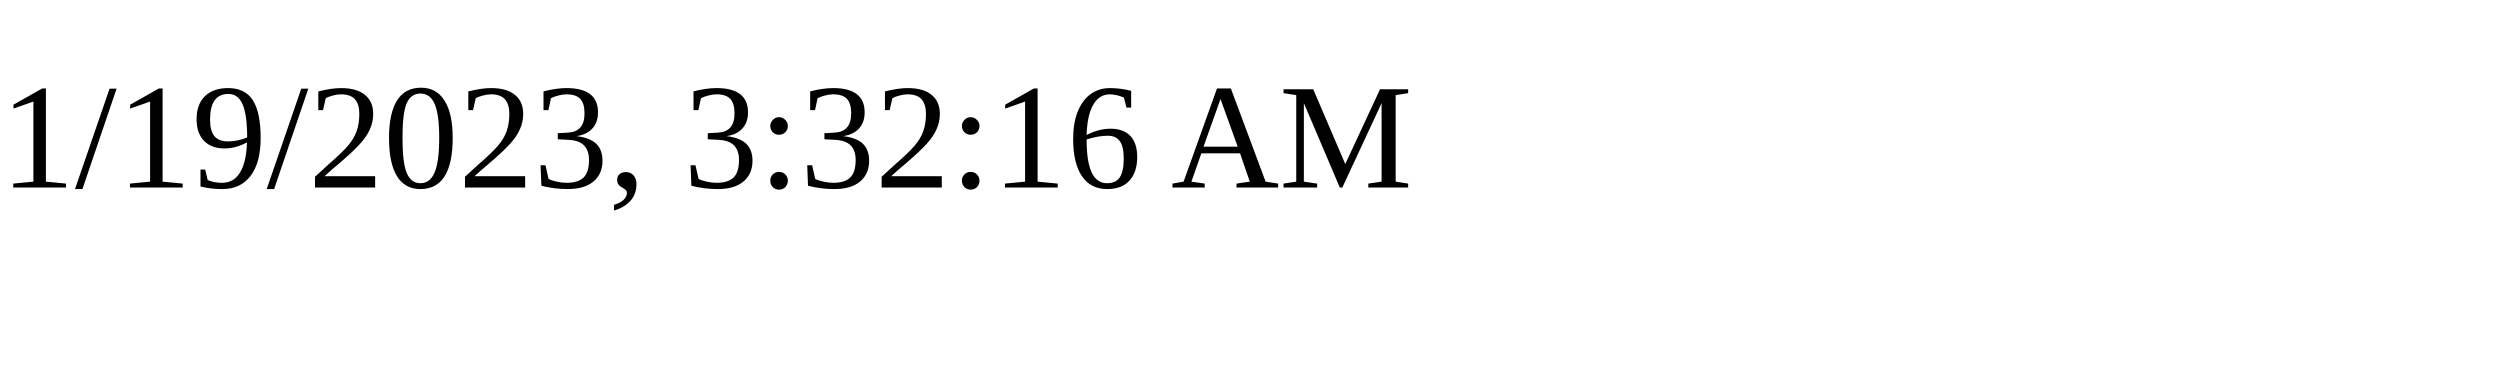
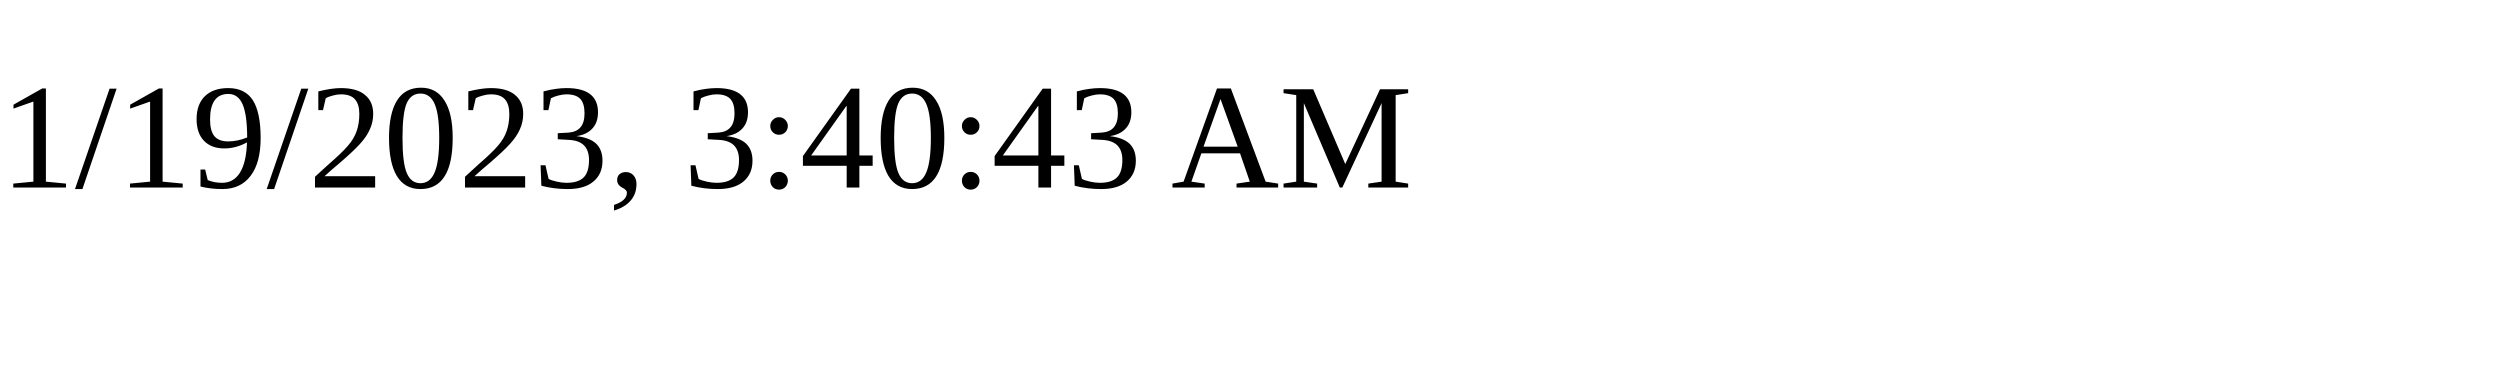
<svg xmlns="http://www.w3.org/2000/svg" height="30" width="200">
-   <text x="0" y="15">1/19/2023, 3:32:16 AM</text>
+   <text x="0" y="15">1/19/2023, 3:40:43 AM</text>
</svg>
